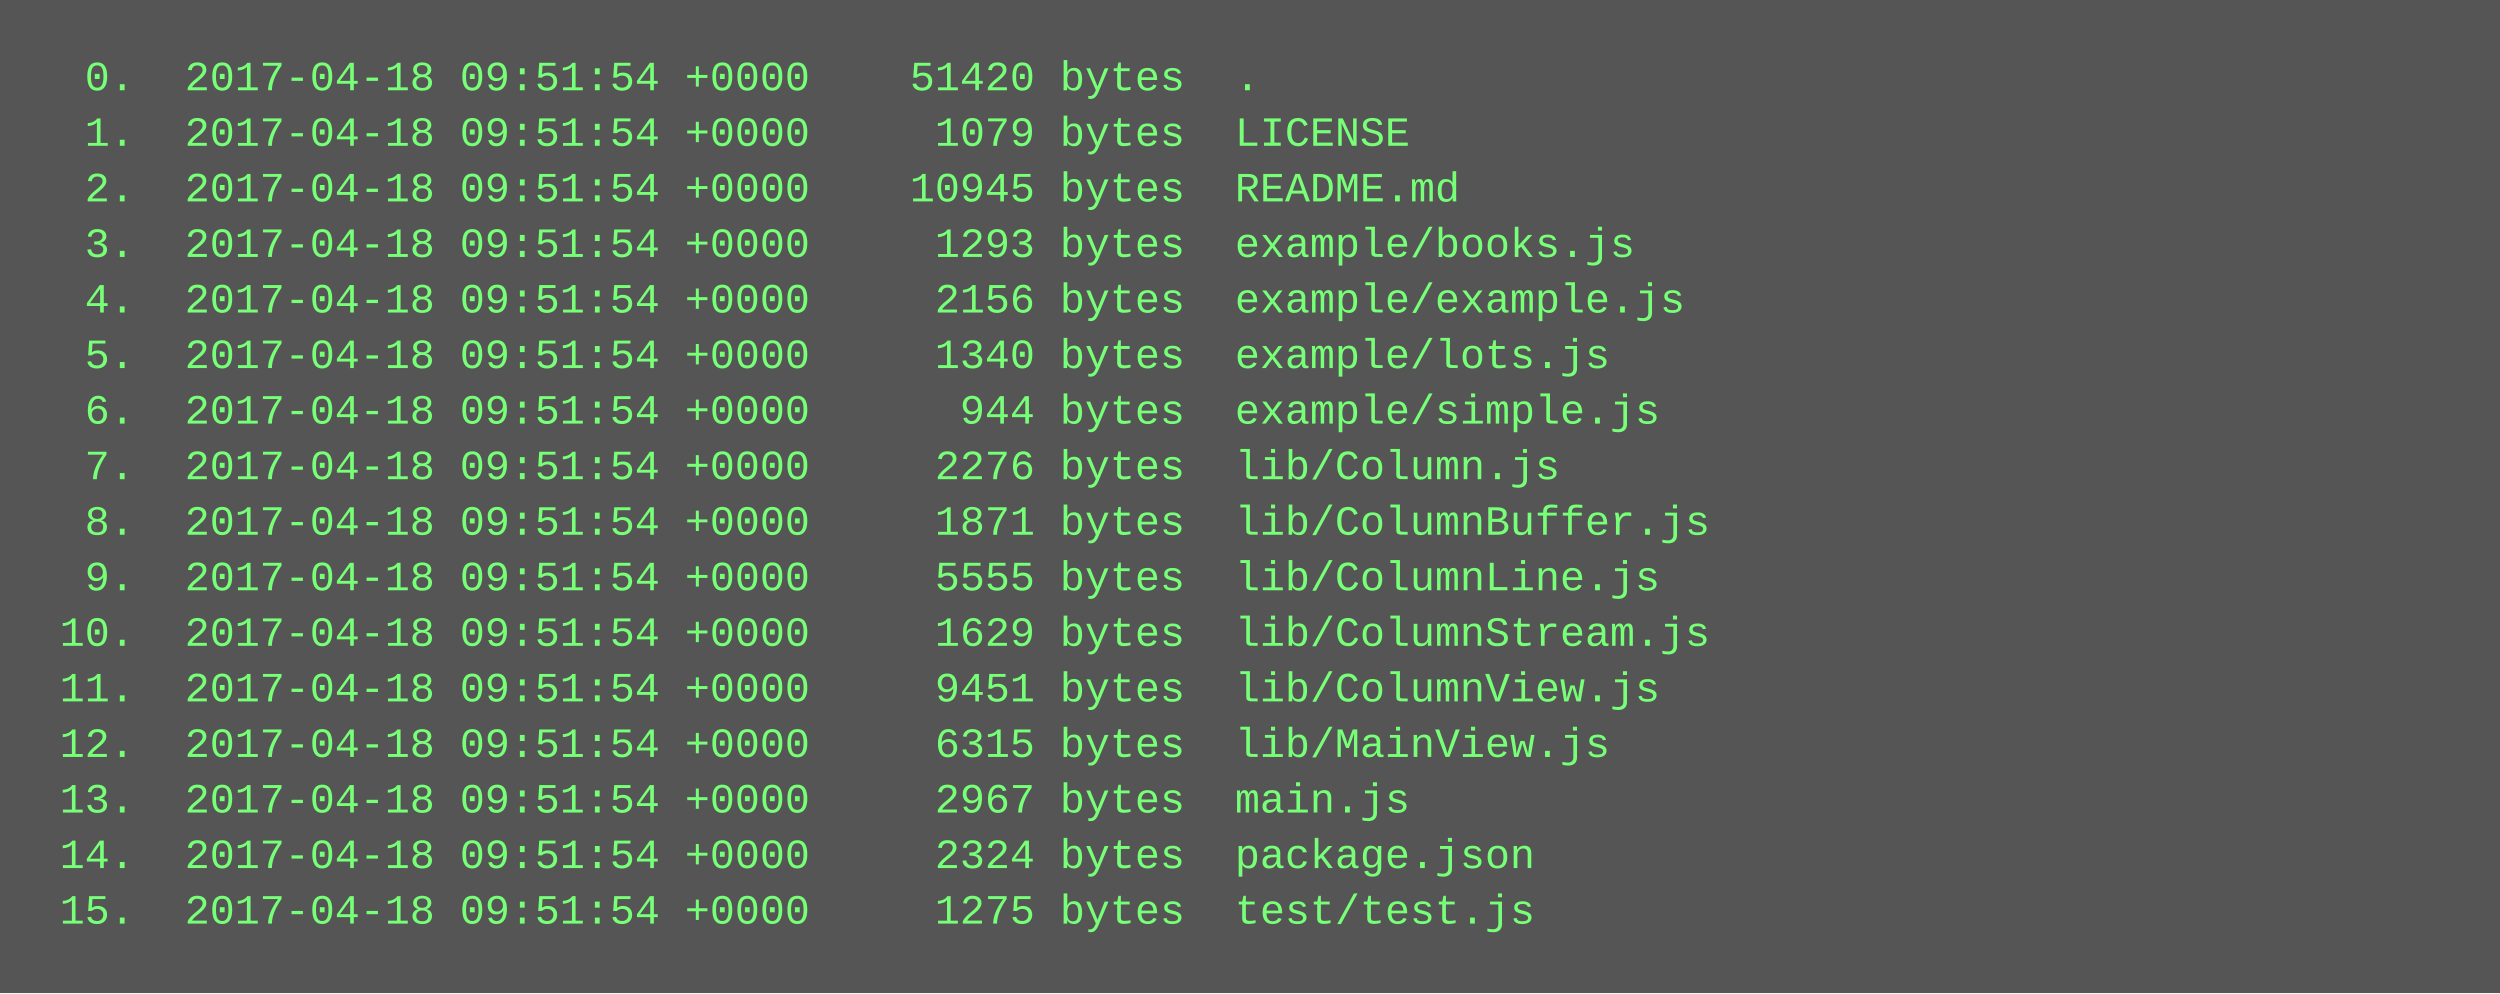
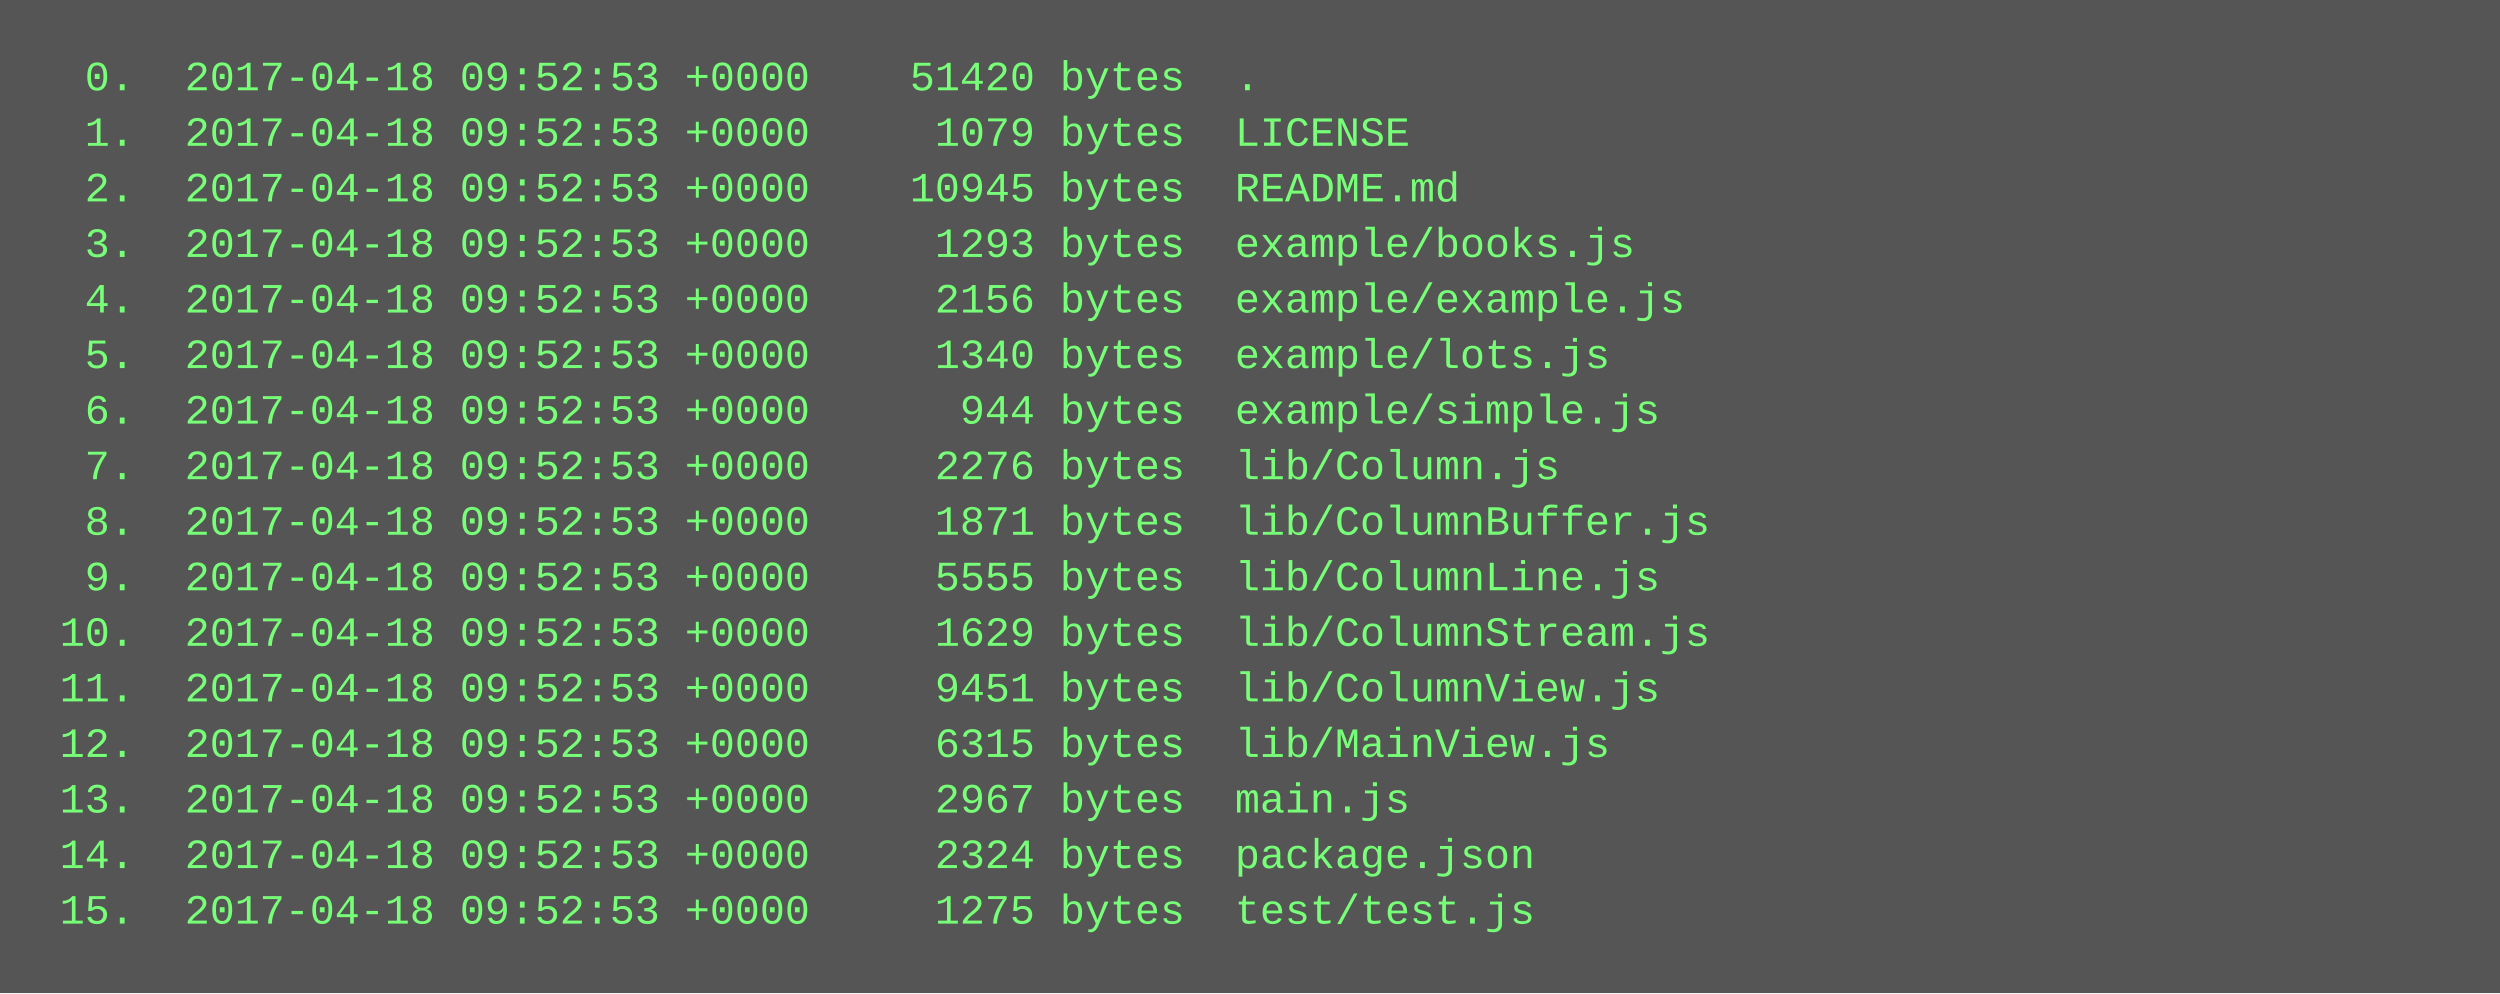
<svg xmlns="http://www.w3.org/2000/svg" height="286" width="720">
  <rect height="286" fill="#555" width="720" />
  <text fill="#7f7" font-family="Courier New" font-size="12" xml:space="preserve">
-     <tspan x="10" y="26">  0.  2017-04-18 09:51:54 +0000    51420 bytes  .</tspan>
-     <tspan x="10" y="42">  1.  2017-04-18 09:51:54 +0000     1079 bytes  LICENSE</tspan>
-     <tspan x="10" y="58">  2.  2017-04-18 09:51:54 +0000    10945 bytes  README.md</tspan>
-     <tspan x="10" y="74">  3.  2017-04-18 09:51:54 +0000     1293 bytes  example/books.js</tspan>
-     <tspan x="10" y="90">  4.  2017-04-18 09:51:54 +0000     2156 bytes  example/example.js</tspan>
-     <tspan x="10" y="106">  5.  2017-04-18 09:51:54 +0000     1340 bytes  example/lots.js</tspan>
-     <tspan x="10" y="122">  6.  2017-04-18 09:51:54 +0000      944 bytes  example/simple.js</tspan>
-     <tspan x="10" y="138">  7.  2017-04-18 09:51:54 +0000     2276 bytes  lib/Column.js</tspan>
-     <tspan x="10" y="154">  8.  2017-04-18 09:51:54 +0000     1871 bytes  lib/ColumnBuffer.js</tspan>
-     <tspan x="10" y="170">  9.  2017-04-18 09:51:54 +0000     5555 bytes  lib/ColumnLine.js</tspan>
-     <tspan x="10" y="186"> 10.  2017-04-18 09:51:54 +0000     1629 bytes  lib/ColumnStream.js</tspan>
-     <tspan x="10" y="202"> 11.  2017-04-18 09:51:54 +0000     9451 bytes  lib/ColumnView.js</tspan>
-     <tspan x="10" y="218"> 12.  2017-04-18 09:51:54 +0000     6315 bytes  lib/MainView.js</tspan>
-     <tspan x="10" y="234"> 13.  2017-04-18 09:51:54 +0000     2967 bytes  main.js</tspan>
-     <tspan x="10" y="250"> 14.  2017-04-18 09:51:54 +0000     2324 bytes  package.json</tspan>
-     <tspan x="10" y="266"> 15.  2017-04-18 09:51:54 +0000     1275 bytes  test/test.js</tspan>
+     <tspan x="10" y="26">  0.  2017-04-18 09:52:53 +0000    51420 bytes  .</tspan>
+     <tspan x="10" y="42">  1.  2017-04-18 09:52:53 +0000     1079 bytes  LICENSE</tspan>
+     <tspan x="10" y="58">  2.  2017-04-18 09:52:53 +0000    10945 bytes  README.md</tspan>
+     <tspan x="10" y="74">  3.  2017-04-18 09:52:53 +0000     1293 bytes  example/books.js</tspan>
+     <tspan x="10" y="90">  4.  2017-04-18 09:52:53 +0000     2156 bytes  example/example.js</tspan>
+     <tspan x="10" y="106">  5.  2017-04-18 09:52:53 +0000     1340 bytes  example/lots.js</tspan>
+     <tspan x="10" y="122">  6.  2017-04-18 09:52:53 +0000      944 bytes  example/simple.js</tspan>
+     <tspan x="10" y="138">  7.  2017-04-18 09:52:53 +0000     2276 bytes  lib/Column.js</tspan>
+     <tspan x="10" y="154">  8.  2017-04-18 09:52:53 +0000     1871 bytes  lib/ColumnBuffer.js</tspan>
+     <tspan x="10" y="170">  9.  2017-04-18 09:52:53 +0000     5555 bytes  lib/ColumnLine.js</tspan>
+     <tspan x="10" y="186"> 10.  2017-04-18 09:52:53 +0000     1629 bytes  lib/ColumnStream.js</tspan>
+     <tspan x="10" y="202"> 11.  2017-04-18 09:52:53 +0000     9451 bytes  lib/ColumnView.js</tspan>
+     <tspan x="10" y="218"> 12.  2017-04-18 09:52:53 +0000     6315 bytes  lib/MainView.js</tspan>
+     <tspan x="10" y="234"> 13.  2017-04-18 09:52:53 +0000     2967 bytes  main.js</tspan>
+     <tspan x="10" y="250"> 14.  2017-04-18 09:52:53 +0000     2324 bytes  package.json</tspan>
+     <tspan x="10" y="266"> 15.  2017-04-18 09:52:53 +0000     1275 bytes  test/test.js</tspan>
  </text>
</svg>
